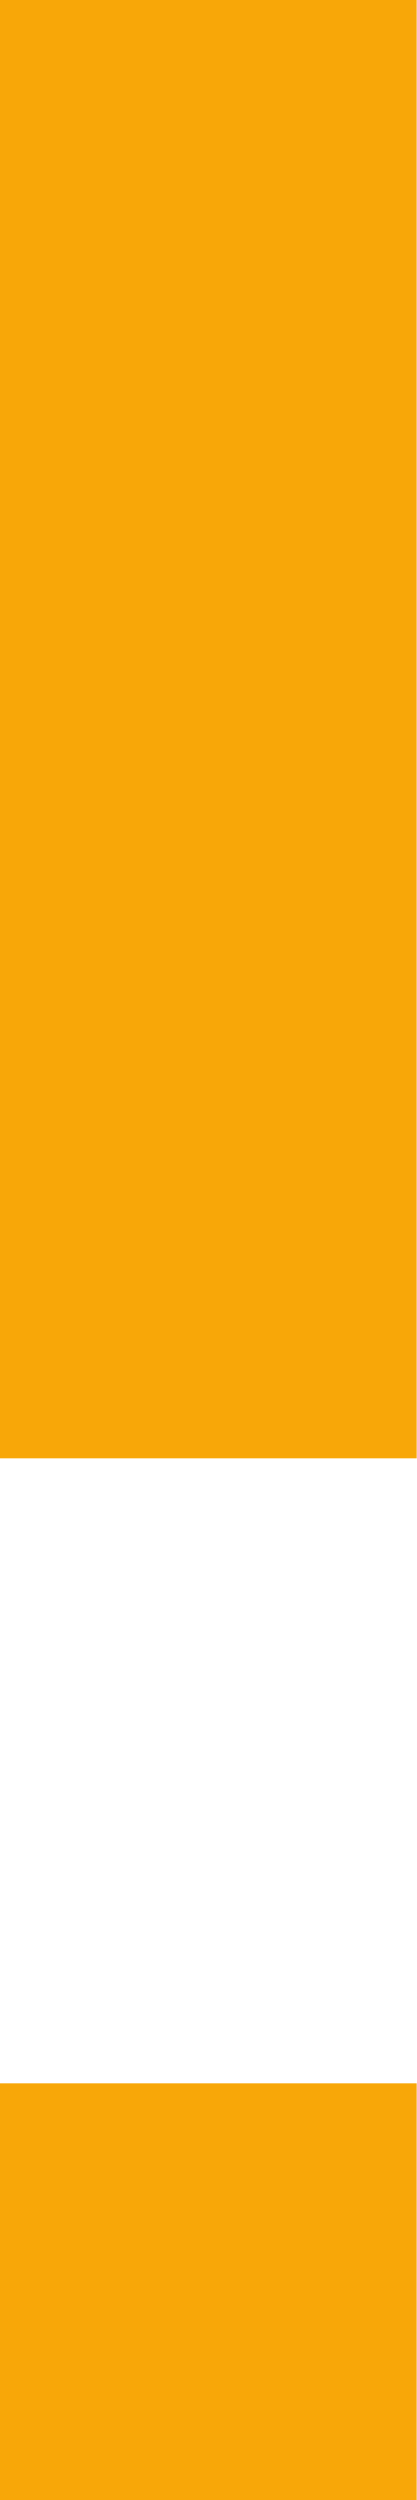
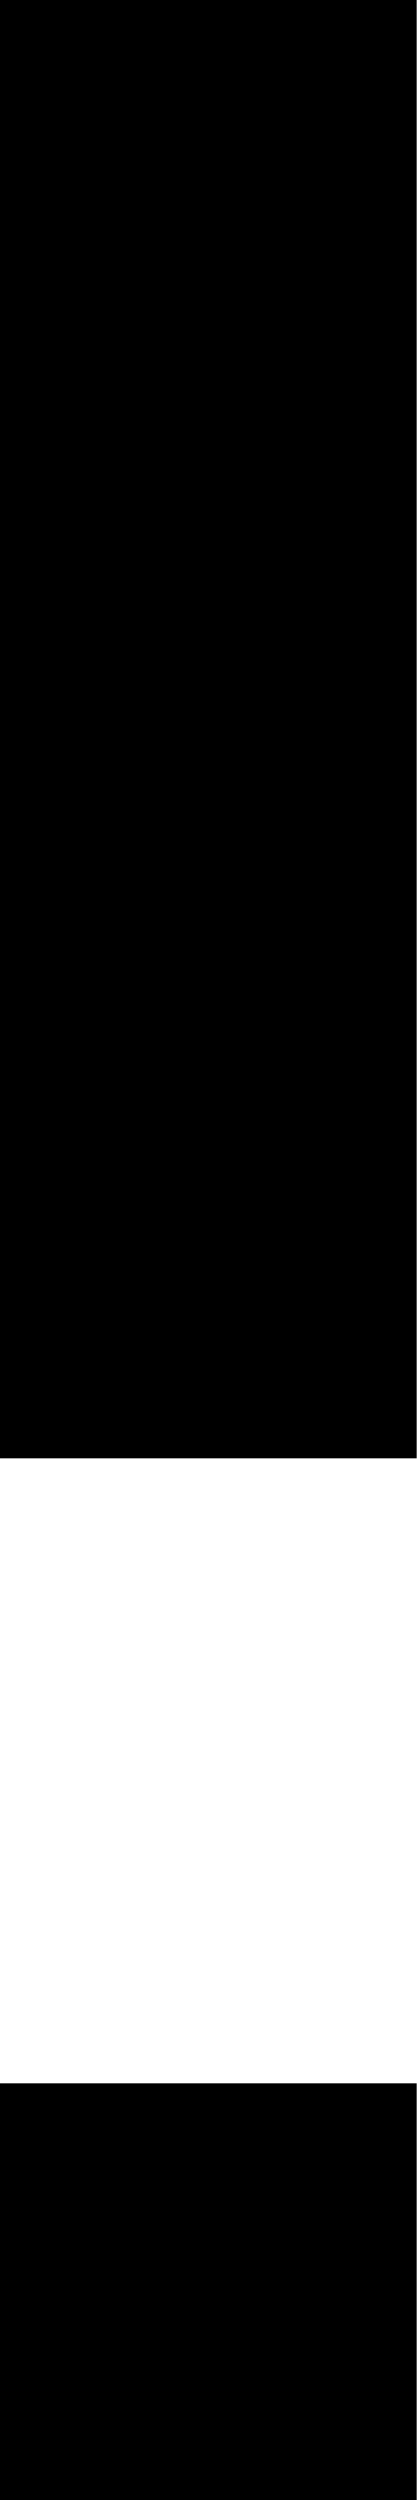
<svg xmlns="http://www.w3.org/2000/svg" width="2" height="12" viewBox="0 0 2 12">
-   <g fill="#f8a708" fill-rule="evenodd">
+   <g fill="currentColor" fill-rule="evenodd">
    <path d="M0 0h2v7H0zM0 10h2v2H0z" />
  </g>
</svg>
